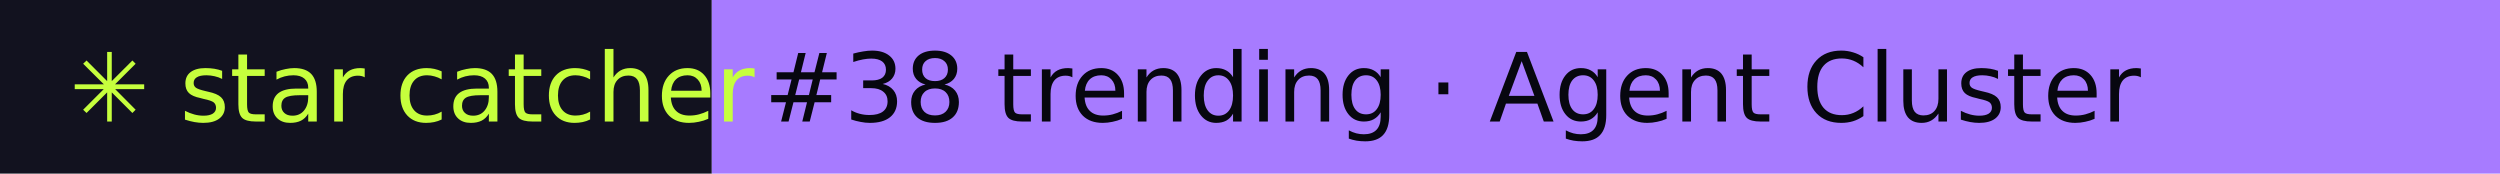
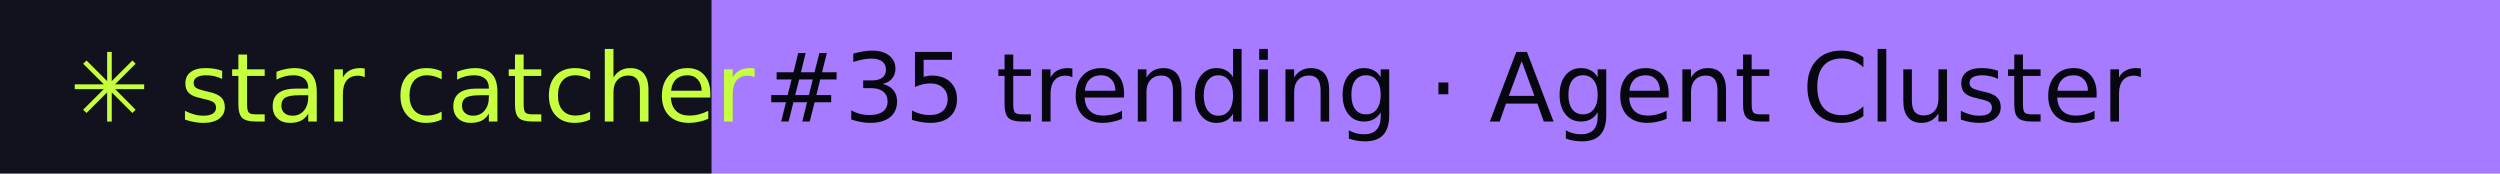
- <svg xmlns="http://www.w3.org/2000/svg" width="288" height="20" role="img" aria-label="star catcher: #38 trending · Agent Cluster">
+ <svg xmlns="http://www.w3.org/2000/svg" width="288" height="20" role="img" aria-label="star catcher: #35 trending · Agent Cluster">
  <rect width="82" height="20" fill="#12121F" />
  <rect x="82" width="206" height="20" fill="#A77BFF" />
  <g font-family="Verdana,DejaVu Sans,sans-serif" font-size="11">
    <text x="8" y="14" fill="#C6FF3D">✳ star catcher</text>
-     <text x="88" y="14" fill="#07070F">#38 trending · Agent Cluster</text>
+     <text x="88" y="14" fill="#07070F">#35 trending · Agent Cluster</text>
  </g>
</svg>
